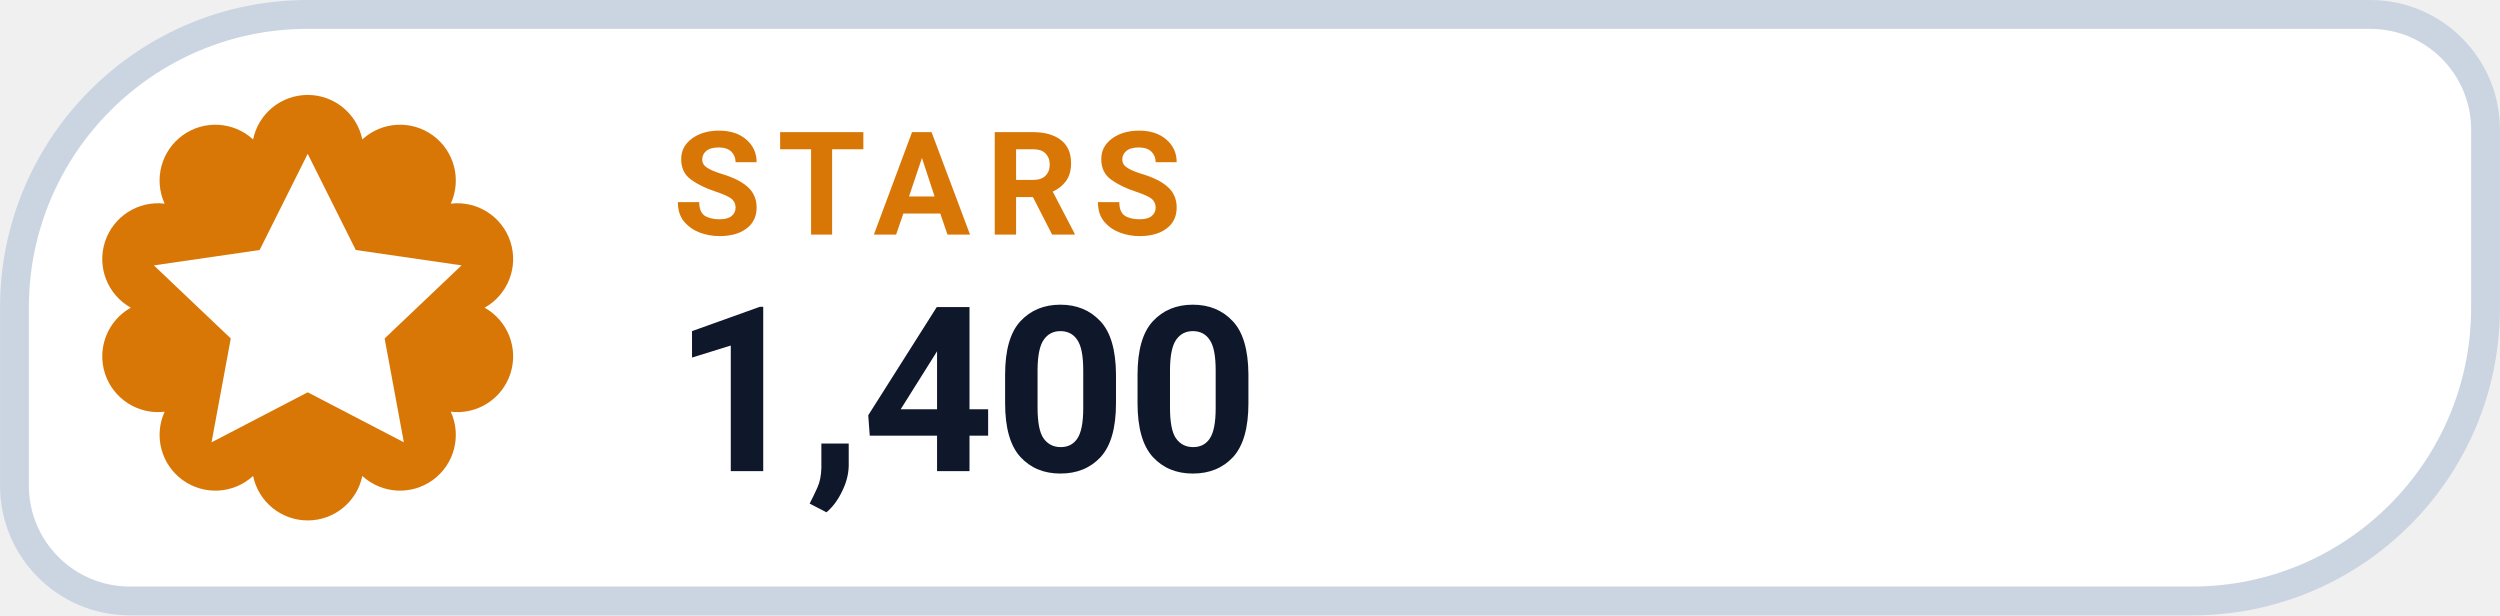
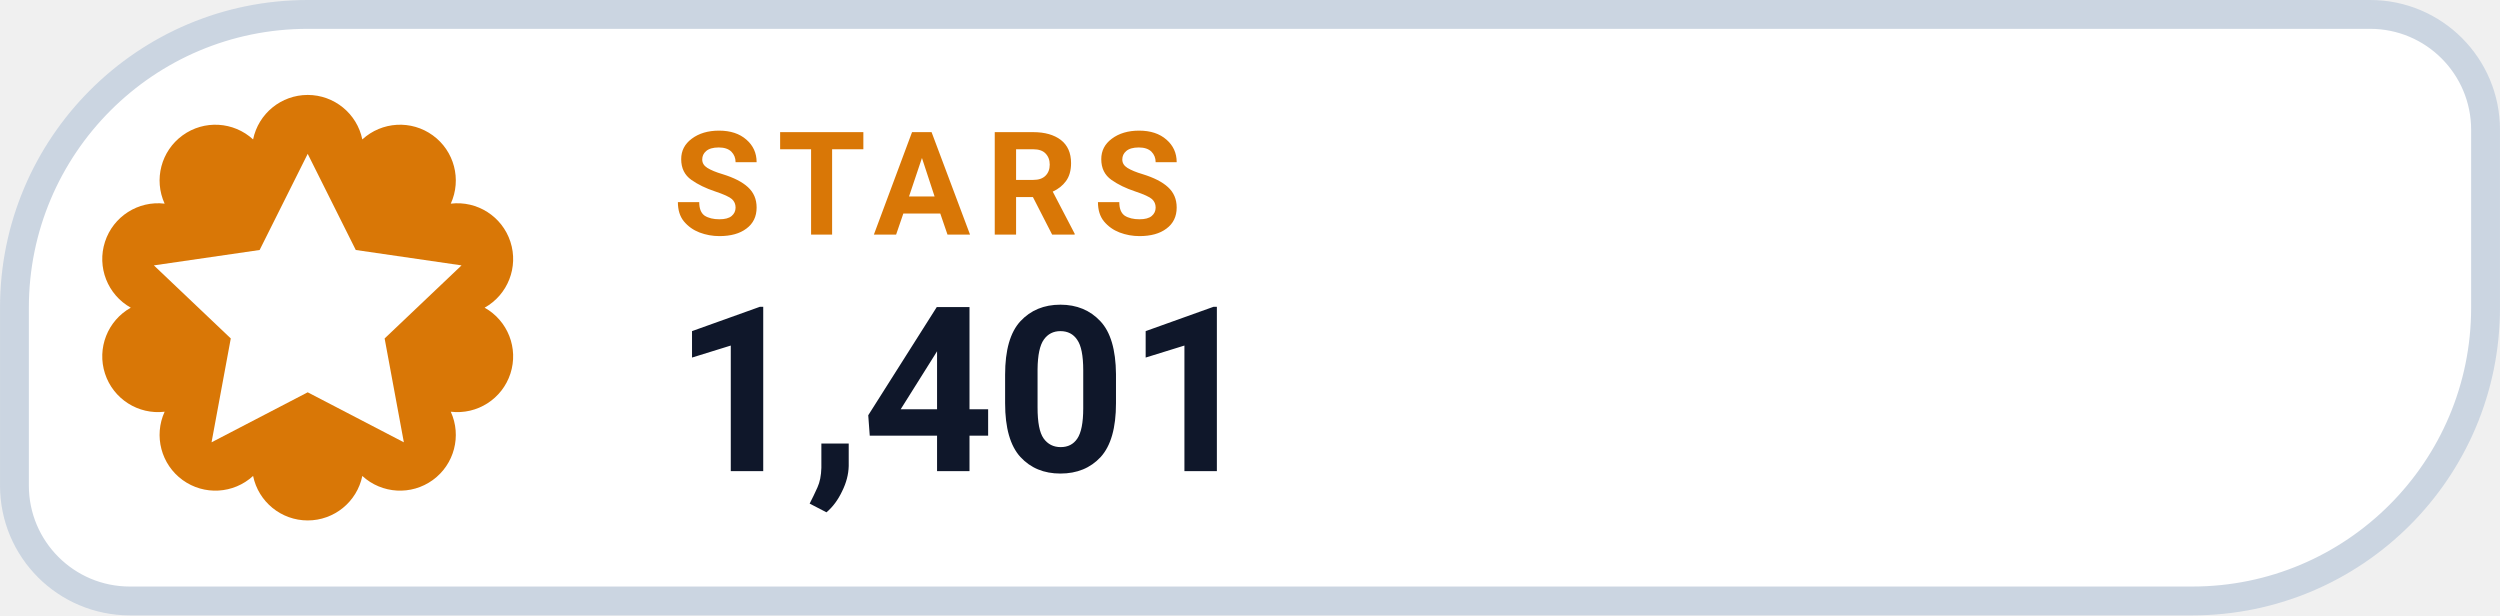
- <svg xmlns="http://www.w3.org/2000/svg" width="126" height="31.015" viewBox="0 0 130 32" role="img" aria-label="STARS 1,400">
+ <svg xmlns="http://www.w3.org/2000/svg" width="126" height="31.015" viewBox="0 0 130 32" role="img" aria-label="STARS 1,401">
  <path d="M 16.00 0.75 H 123.25 A 6.00 6.00 0 0 1 129.25 6.75 V 16.00 A 15.25 15.25 0 0 1 114.00 31.25 H 6.75 A 6.00 6.00 0 0 1 0.75 25.25 V 16.00 A 15.25 15.25 0 0 1 16.00 0.75 Z" fill="#FFFFFF" stroke="#CBD5E1" stroke-width="1.5" />
  <path d="M 13.16 7.25 A 2.90 2.90 0 0 1 18.84 7.25 A 2.90 2.90 0 0 1 23.44 10.59 A 2.90 2.90 0 0 1 25.20 16.00 A 2.90 2.90 0 0 1 23.44 21.41 A 2.90 2.90 0 0 1 18.84 24.75 A 2.90 2.90 0 0 1 13.16 24.75 A 2.90 2.90 0 0 1 8.56 21.41 A 2.90 2.90 0 0 1 6.80 16.00 A 2.90 2.90 0 0 1 8.56 10.59 A 2.90 2.90 0 0 1 13.16 7.25 Z" fill="#D97706" />
  <g transform="translate(16 16)" style="color:#FFFFFF;">
    <path d="M0 -8 l2.5 5 5.5 .8 -4 3.8 1 5.4 -5 -2.6 -5 2.6 1 -5.4 -4 -3.8 5.5 -.8 Z" fill="currentColor" />
  </g>
  <text x="35" y="12.2" fill="#D97706" font-family="-apple-system,BlinkMacSystemFont,'Segoe UI',Roboto,Helvetica,Arial,sans-serif" font-size="7.5" font-weight="700" letter-spacing=".8">STARS</text>
-   <text x="35" y="24.5" fill="#0F172A" font-family="-apple-system,BlinkMacSystemFont,'Segoe UI',Roboto,Helvetica,Arial,sans-serif" font-size="12" font-weight="750">1,400</text>
+   <text x="35" y="24.5" fill="#0F172A" font-family="-apple-system,BlinkMacSystemFont,'Segoe UI',Roboto,Helvetica,Arial,sans-serif" font-size="12" font-weight="750">1,401</text>
</svg>
